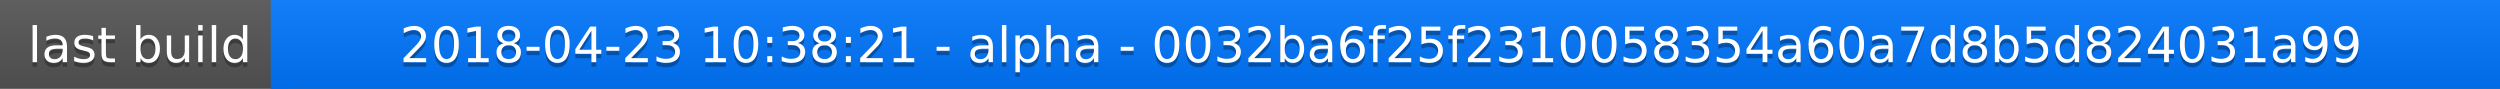
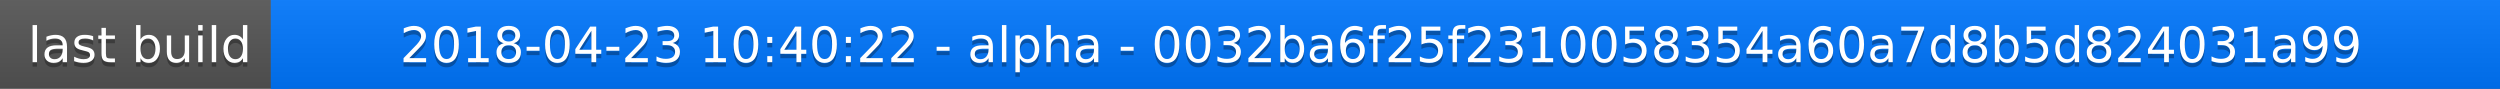
<svg xmlns="http://www.w3.org/2000/svg" width="563" height="20">
  <linearGradient id="a" x2="0" y2="100%">
    <stop offset="0" stop-color="#bbb" stop-opacity=".1" />
    <stop offset="1" stop-opacity=".1" />
  </linearGradient>
  <rect rx="0" width="563" height="20" fill="#555" />
  <rect rx="0" x="61" width="502" height="20" fill="#07f" />
  <path fill="#07f" d="M61 0h4v20h-4z" />
  <rect rx="0" width="563" height="20" fill="url(#a)" />
  <g fill="#fff" text-anchor="middle" font-family="DejaVu Sans,Verdana,Geneva,sans-serif" font-size="11">
    <text x="31.5" y="15" fill="#010101" fill-opacity=".3">last build</text>
    <text x="31.5" y="14">last build</text>
-     <text x="311" y="15" fill="#010101" fill-opacity=".3">2018-04-23 10:38:21 - alpha - 0032ba6f25f2310058354a60a7d8b5d824031a99</text>
-     <text x="311" y="14">2018-04-23 10:38:21 - alpha - 0032ba6f25f2310058354a60a7d8b5d824031a99</text>
+     <text x="311" y="15" fill="#010101" fill-opacity=".3">2018-04-23 10:40:22 - alpha - 0032ba6f25f2310058354a60a7d8b5d824031a99</text>
+     <text x="311" y="14">2018-04-23 10:40:22 - alpha - 0032ba6f25f2310058354a60a7d8b5d824031a99</text>
  </g>
</svg>
